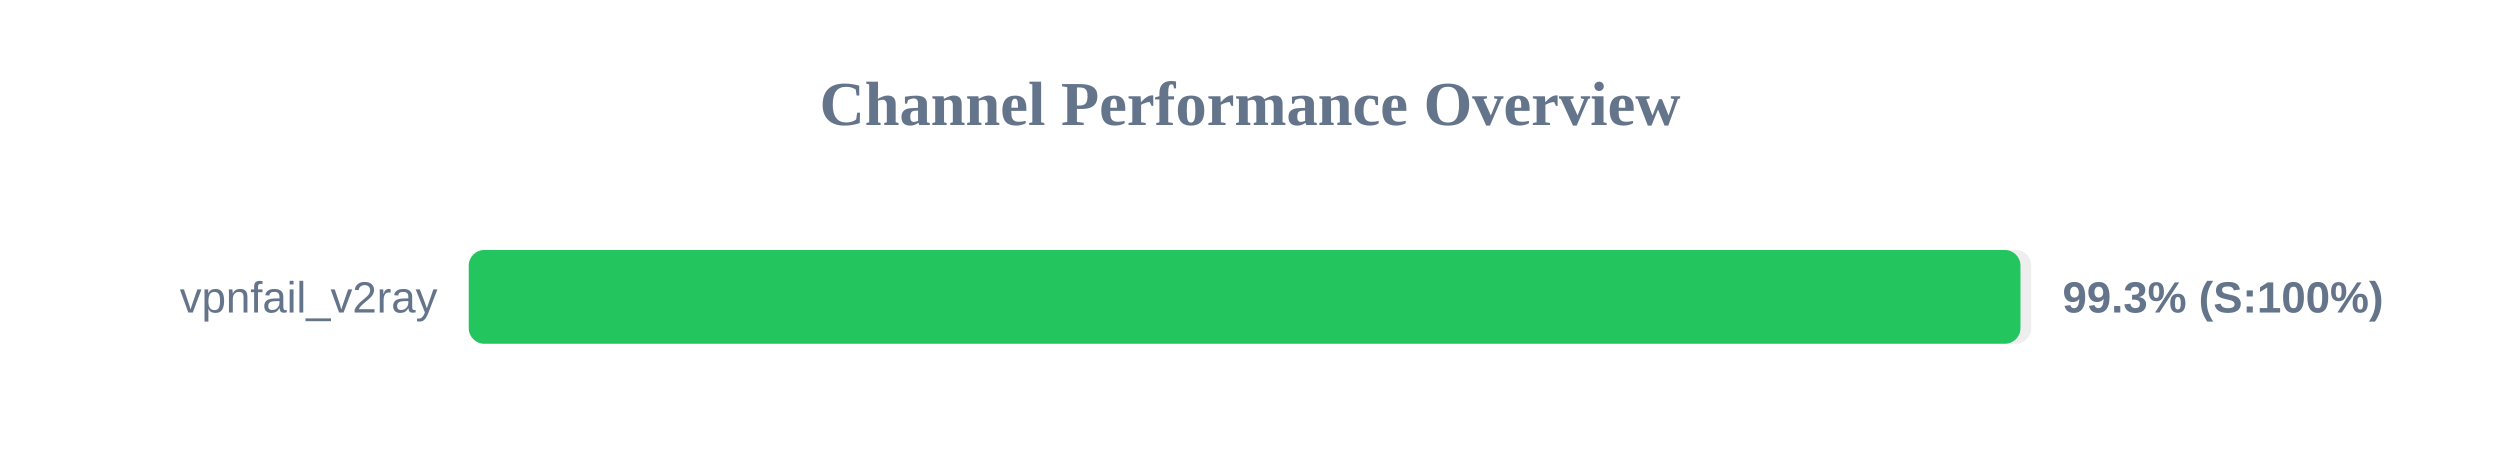
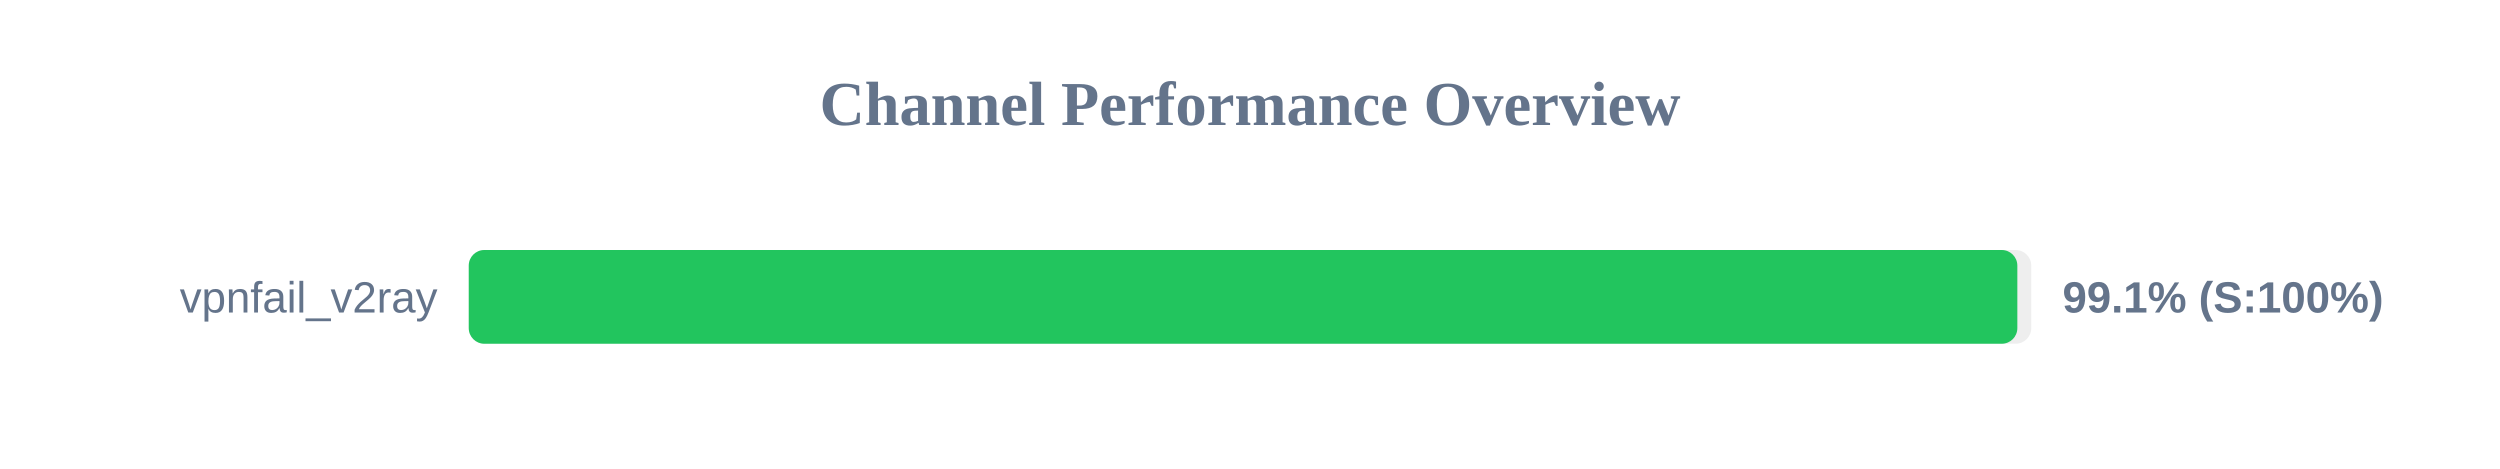
<svg xmlns="http://www.w3.org/2000/svg" width="800" height="150" version="1.1">
  <style>
        .row { font: 14px Arial; fill: #64748b; }
        .score { font: bold 14px Arial; fill: #64748b; }
    </style>
  <text x="400" y="40" text-anchor="middle" font-size="20px" font-weight="bold" fill="#64748b">Channel Performance Overview</text>
  <rect x="150" y="80" width="500" height="30" fill="#eee" rx="5" />
-   <rect x="150" y="80" width="496.55" height="30" fill="#22c55e" rx="5" />
+   <rect x="150" y="80" width="495.55" height="30" fill="#22c55e" rx="5" />
  <text x="140" y="100" text-anchor="end" class="row">vpnfail_v2ray</text>
-   <text x="660" y="100" text-anchor="start" class="score">99.3% (S:100%)</text>
+   <text x="660" y="100" text-anchor="start" class="score">99.1% (S:100%)</text>
</svg>
